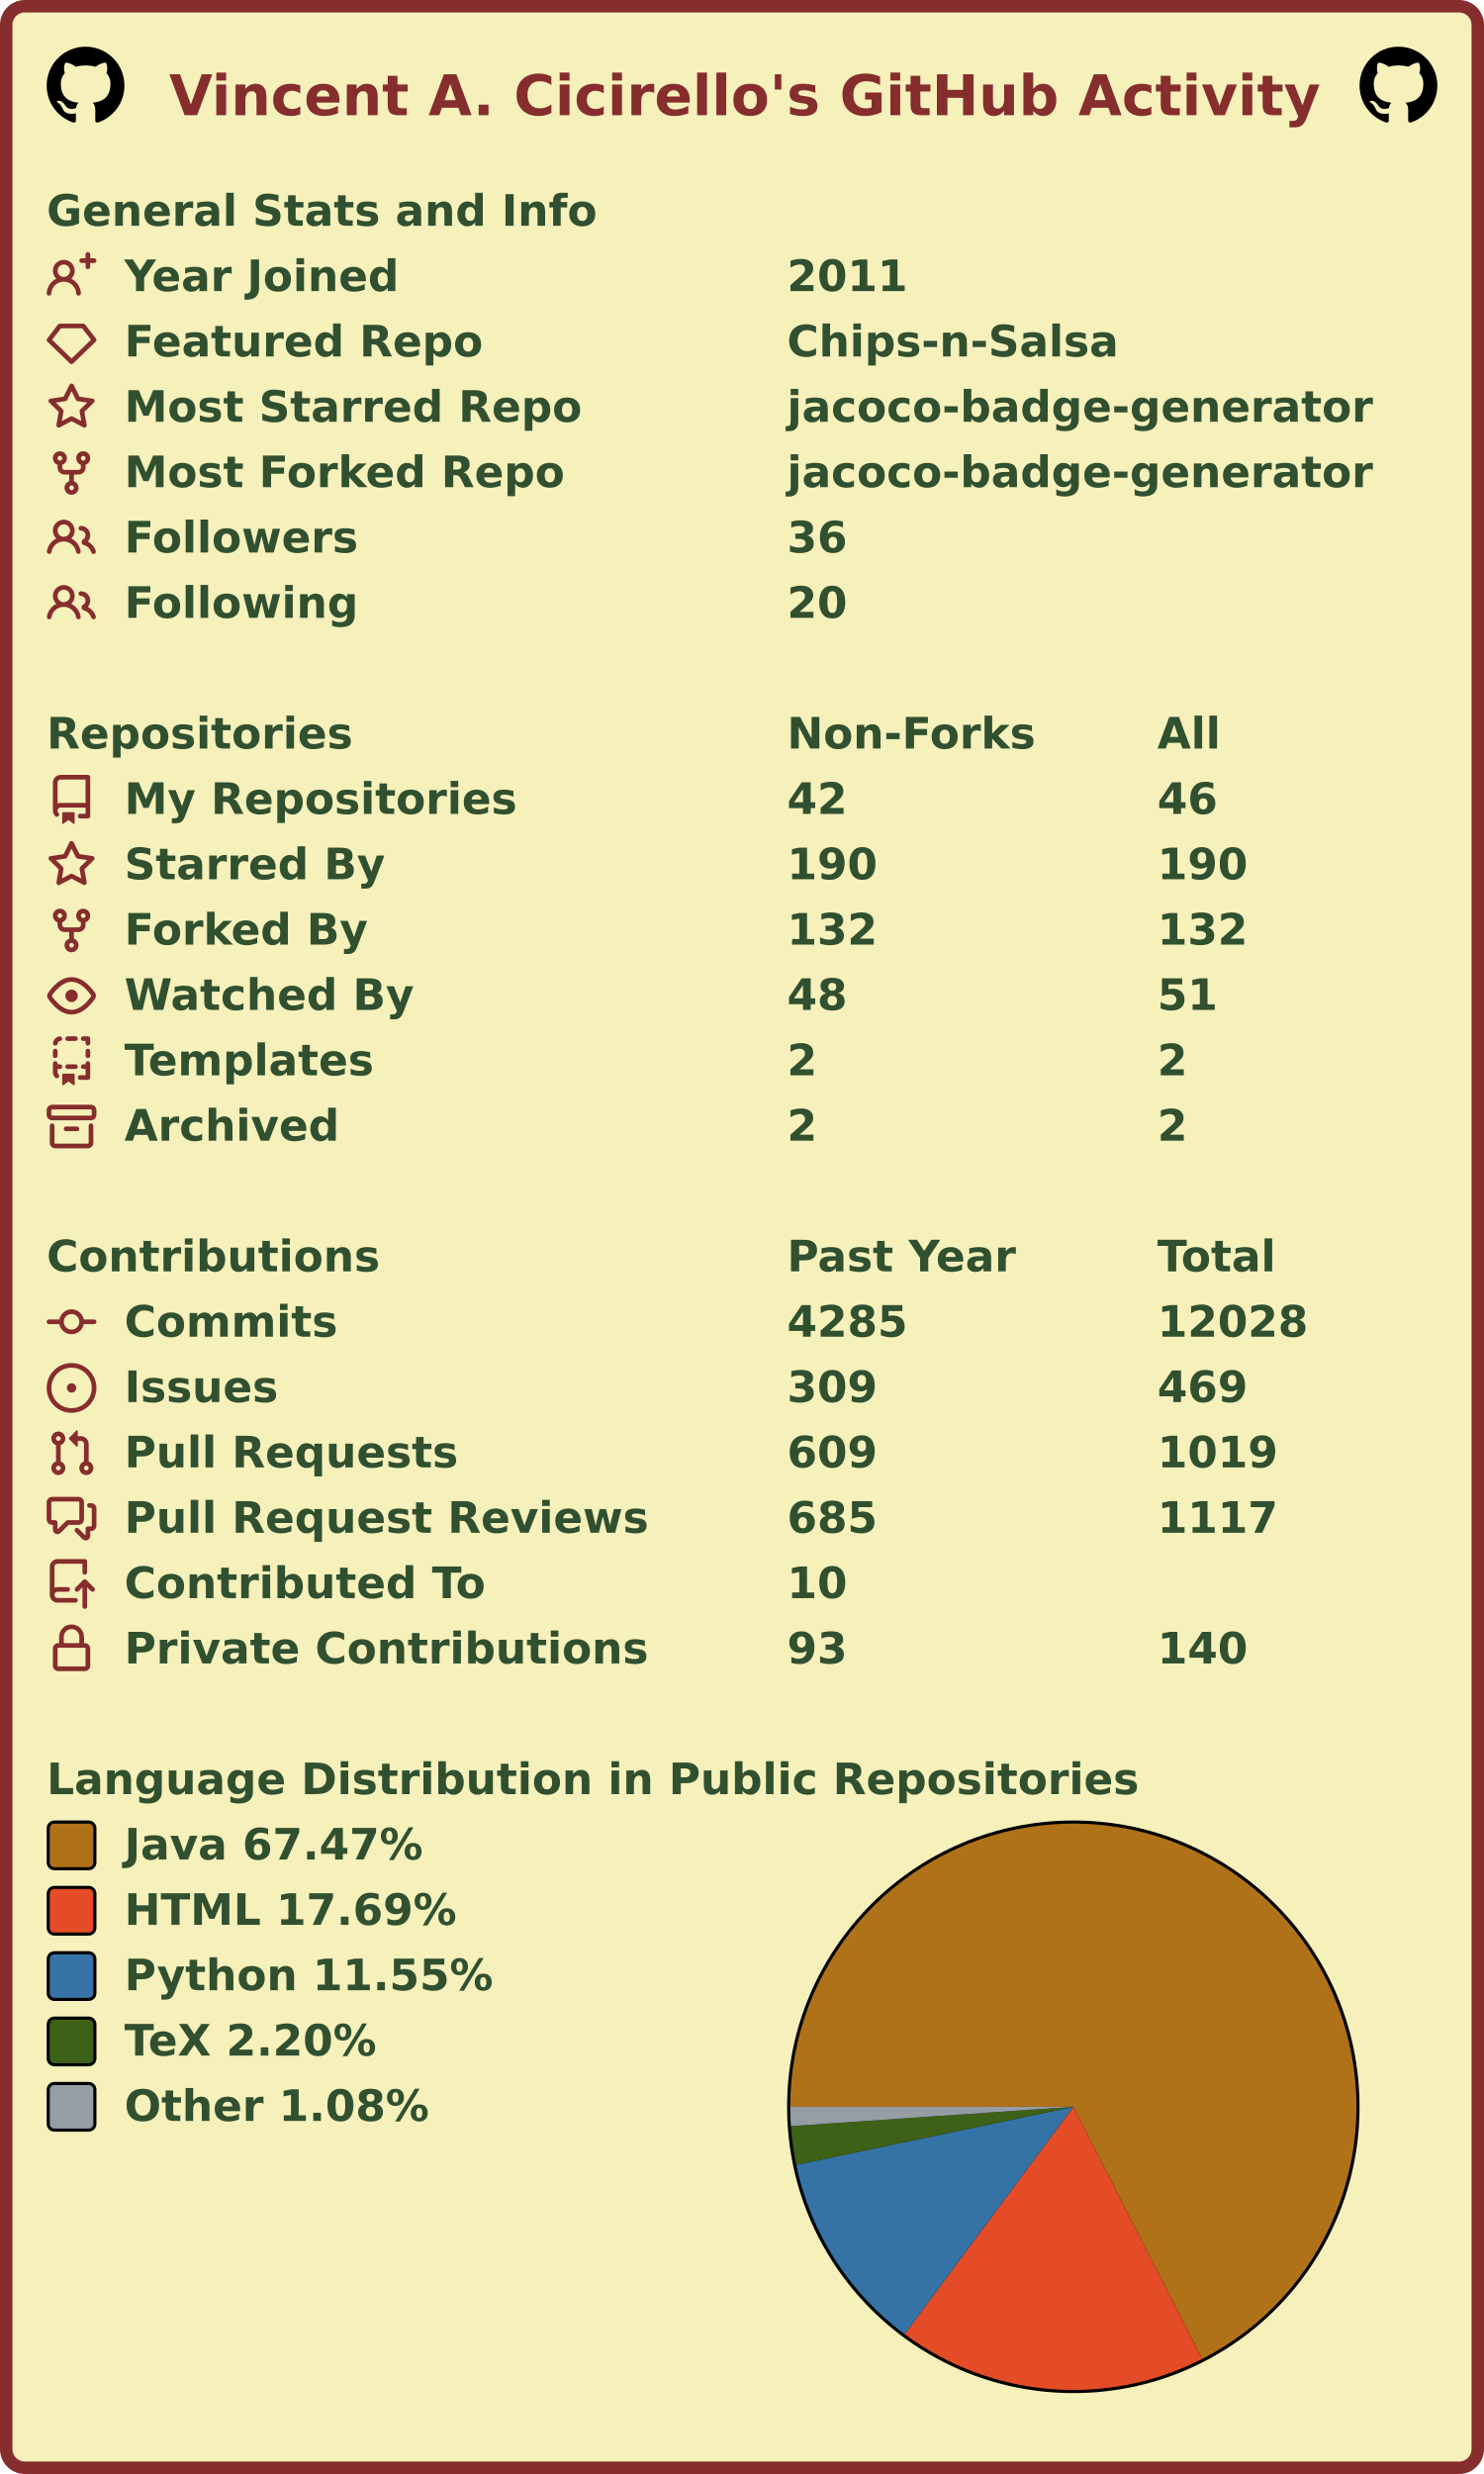
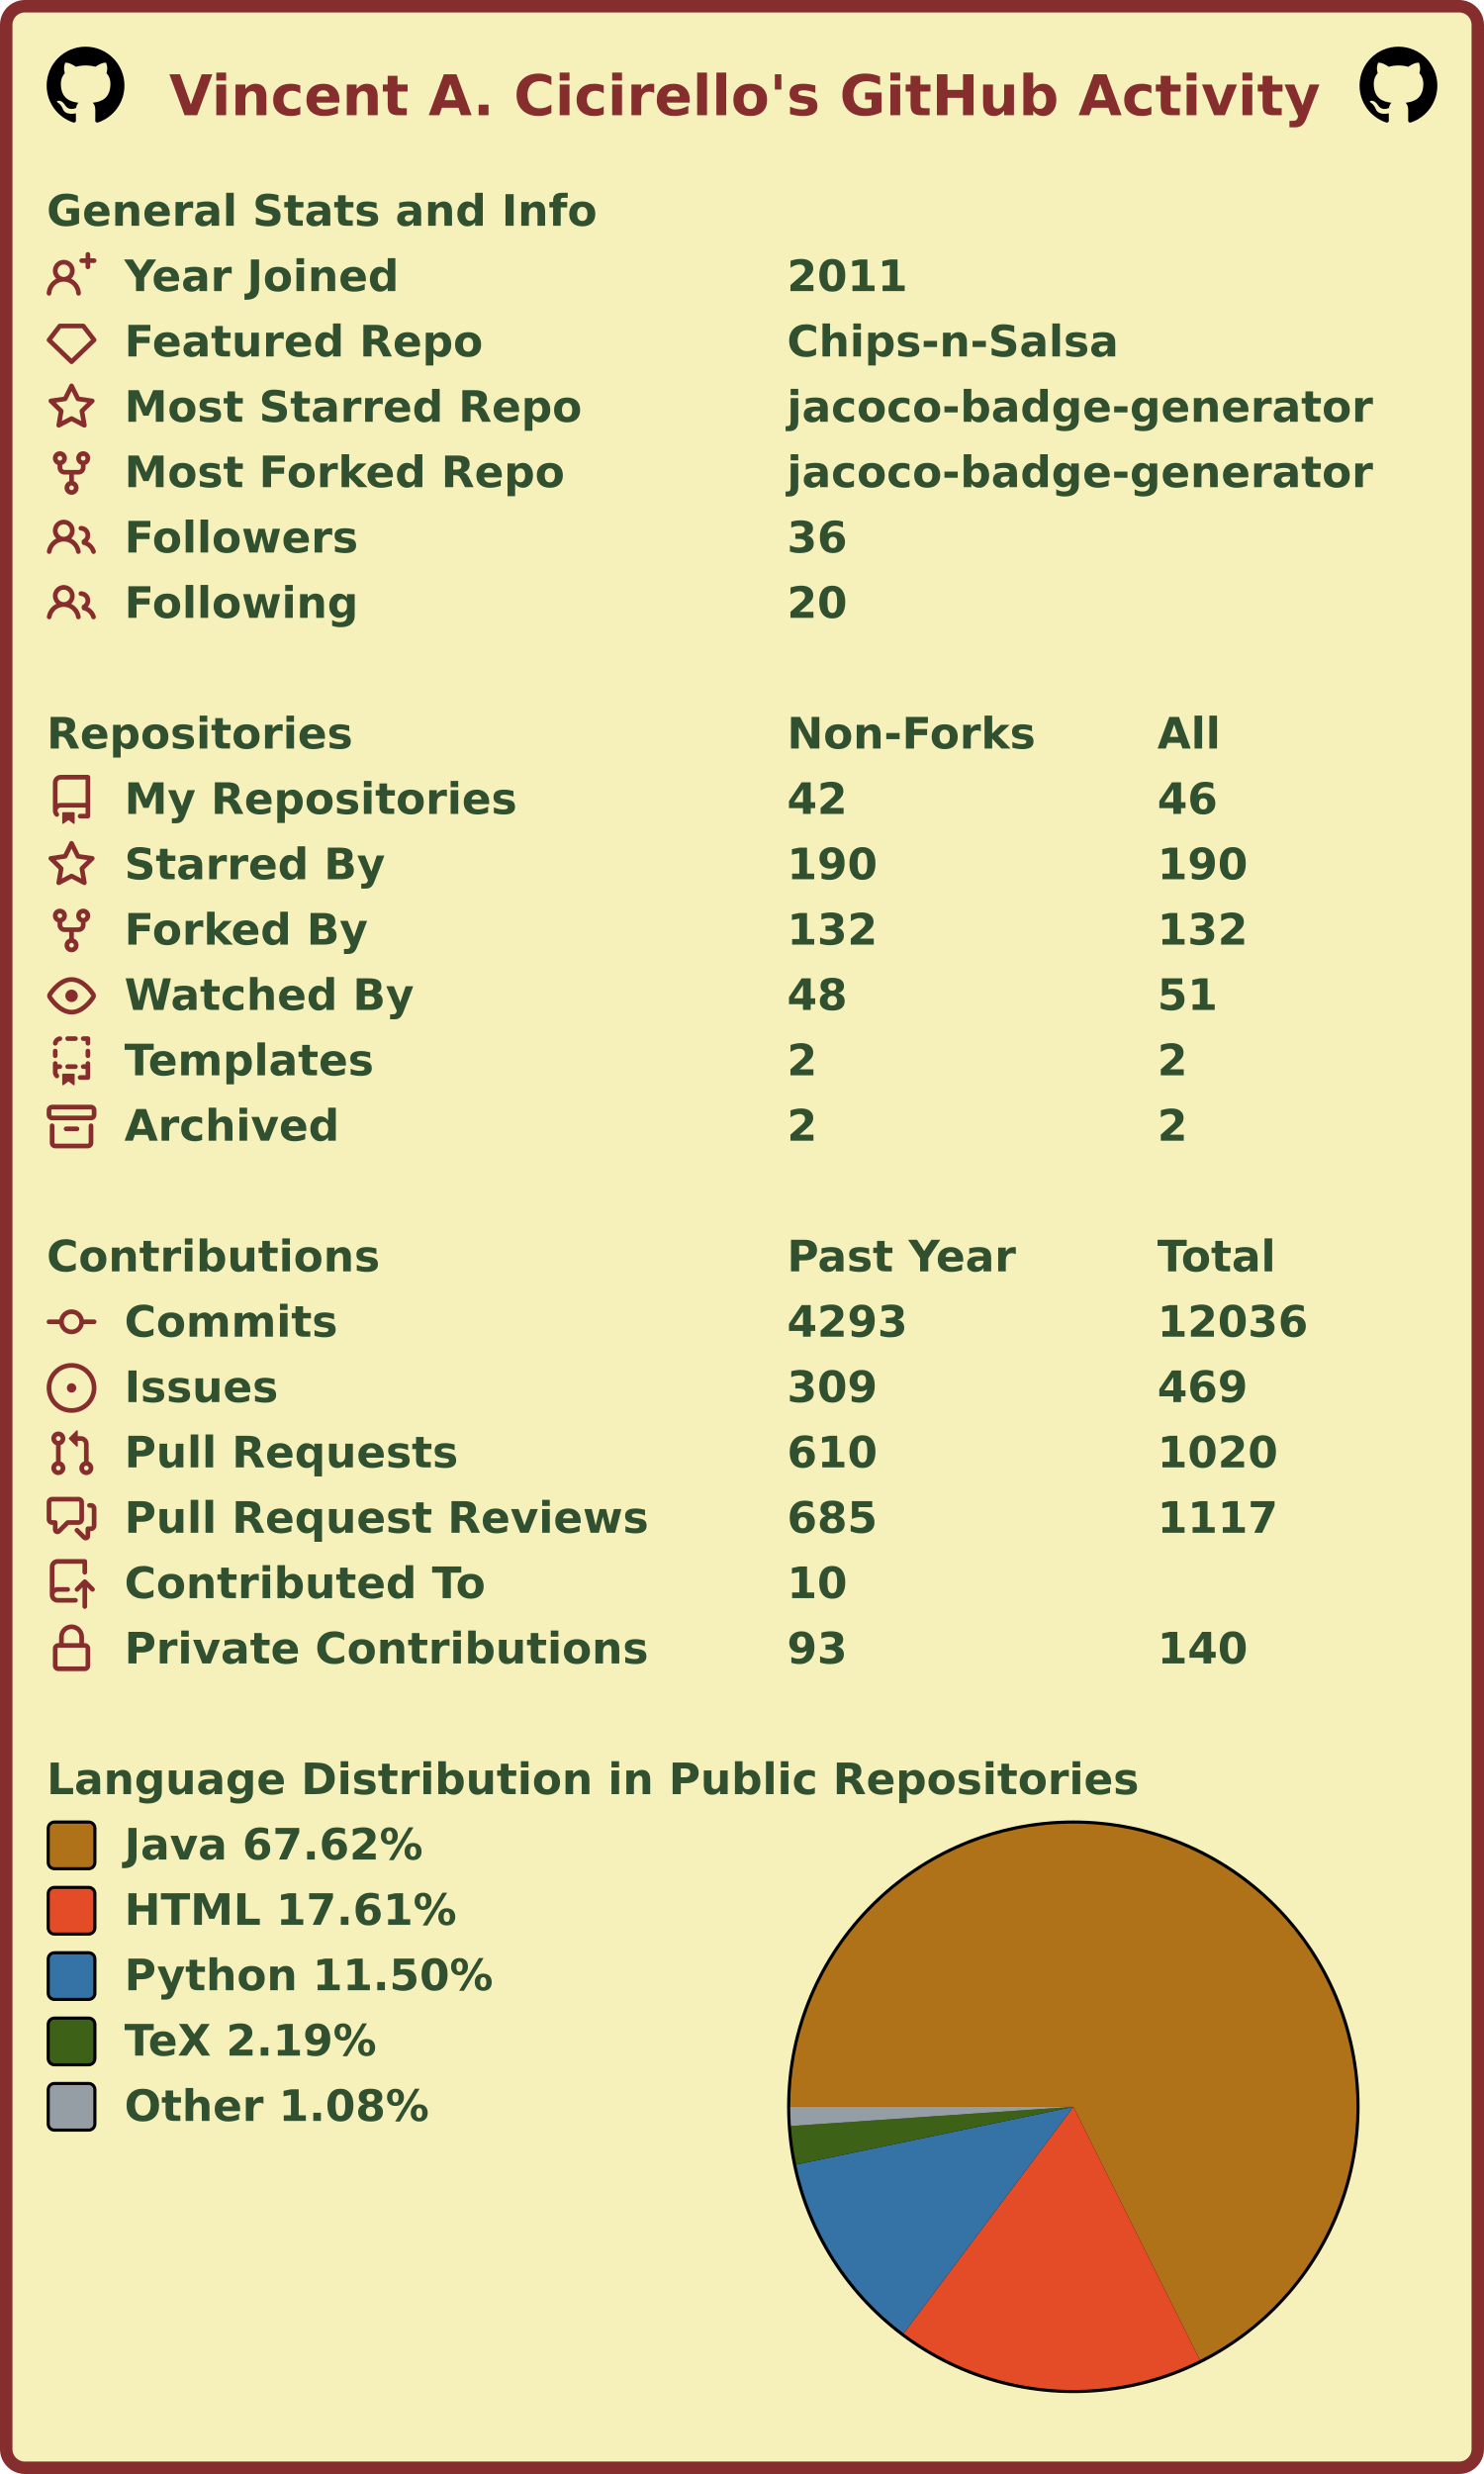
<svg xmlns="http://www.w3.org/2000/svg" width="477" height="795" viewBox="0 0 477 795" lang="en" xml:lang="en">
  <rect x="2" y="2" stroke-width="4" rx="6" width="473" height="791" stroke="#862d2d" fill="#f6f0bb" />
  <g font-weight="600" font-size="110pt" font-family="Verdana,Geneva,DejaVu Sans,sans-serif" text-rendering="geometricPrecision">
    <text x="442" y="301" lengthAdjust="spacingAndGlyphs" textLength="2985" transform="scale(0.123)" fill="#862d2d">Vincent A. Cicirello's GitHub Activity</text>
    <svg x="15" y="15" width="25" height="25" viewBox="0 0 16 16">
      <path fill="#000000" fill-rule="evenodd" d="M8 0C3.58 0 0 3.58 0 8c0 3.54 2.29 6.53 5.47 7.59.4.07.55-.17.55-.38 0-.19-.01-.82-.01-1.49-2.01.37-2.53-.49-2.69-.94-.09-.23-.48-.94-.82-1.13-.28-.15-.68-.52-.01-.53.63-.01 1.08.58 1.23.82.72 1.21 1.87.87 2.33.66.07-.52.28-.87.51-1.07-1.78-.2-3.64-.89-3.64-3.95 0-.87.31-1.59.82-2.15-.08-.2-.36-1.02.08-2.12 0 0 .67-.21 2.2.82.64-.18 1.32-.27 2-.27.68 0 1.36.09 2 .27 1.53-1.04 2.2-.82 2.2-.82.44 1.1.16 1.92.08 2.12.51.56.82 1.27.82 2.15 0 3.07-1.87 3.75-3.65 3.95.29.25.54.73.54 1.48 0 1.07-.01 1.93-.01 2.2 0 .21.15.46.55.38A8.013 8.013 0 0016 8c0-4.42-3.58-8-8-8z" />
    </svg>
    <svg x="437" y="15" width="25" height="25" viewBox="0 0 16 16">
      <path fill="#000000" fill-rule="evenodd" d="M8 0C3.58 0 0 3.58 0 8c0 3.54 2.29 6.53 5.47 7.59.4.07.55-.17.55-.38 0-.19-.01-.82-.01-1.49-2.01.37-2.53-.49-2.69-.94-.09-.23-.48-.94-.82-1.13-.28-.15-.68-.52-.01-.53.63-.01 1.08.58 1.23.82.72 1.21 1.87.87 2.33.66.07-.52.28-.87.51-1.07-1.78-.2-3.64-.89-3.64-3.95 0-.87.31-1.59.82-2.15-.08-.2-.36-1.02.08-2.12 0 0 .67-.21 2.2.82.64-.18 1.32-.27 2-.27.68 0 1.36.09 2 .27 1.53-1.04 2.2-.82 2.2-.82.44 1.1.16 1.92.08 2.12.51.56.82 1.27.82 2.15 0 3.07-1.87 3.75-3.65 3.95.29.25.54.73.54 1.48 0 1.07-.01 1.93-.01 2.2 0 .21.15.46.55.38A8.013 8.013 0 0016 8c0-4.42-3.58-8-8-8z" />
    </svg>
    <g transform="translate(0, 60)" fill="#305030">
      <g transform="translate(15, 0)">
        <g transform="scale(0.095)">
          <text x="0" y="132" textLength="1851" lengthAdjust="spacingAndGlyphs">General Stats and Info</text>
        </g>
      </g>
      <g transform="translate(15, 21)">
        <path fill="#862d2d" fill-rule="evenodd" d="M13.25 0a.75.75 0 01.75.75V2h1.25a.75.75 0 010 1.5H14v1.25a.75.75 0 01-1.5 0V3.5h-1.25a.75.75 0 010-1.5h1.25V.75a.75.75 0 01.75-.75zM5.5 4a2 2 0 100 4 2 2 0 000-4zm2.4 4.548a3.5 3.5 0 10-4.799 0 5.527 5.527 0 00-3.1 4.66.75.75 0 101.498.085A4.01 4.01 0 015.5 9.5a4.01 4.01 0 014.001 3.793.75.75 0 101.498-.086 5.527 5.527 0 00-3.1-4.659z" />
        <g transform="scale(0.095)">
          <text lengthAdjust="spacingAndGlyphs" textLength="932" x="263" y="132">Year Joined</text>
          <text lengthAdjust="spacingAndGlyphs" textLength="420" x="2505" y="132">2011</text>
        </g>
      </g>
      <g transform="translate(15, 42)">
        <path fill="#862d2d" fill-rule="evenodd" d="M3.637 2.291A.75.75 0 014.23 2h7.54a.75.75 0 01.593.291l3.48 4.5a.75.75 0 01-.072.999l-7.25 7a.75.75 0 01-1.042 0l-7.25-7a.75.75 0 01-.072-.999l3.48-4.5zM4.598 3.5L1.754 7.177 8 13.207l6.246-6.03L11.402 3.5H4.598z" />
        <g transform="scale(0.095)">
          <text lengthAdjust="spacingAndGlyphs" textLength="1215" x="263" y="132">Featured Repo</text>
          <text lengthAdjust="spacingAndGlyphs" textLength="1120" x="2505" y="132">Chips-n-Salsa</text>
        </g>
      </g>
      <g transform="translate(15, 63)">
        <path fill="#862d2d" fill-rule="evenodd" d="M8 .25a.75.75 0 01.673.418l1.882 3.815 4.21.612a.75.75 0 01.416 1.279l-3.046 2.97.719 4.192a.75.75 0 01-1.088.791L8 12.347l-3.766 1.98a.75.75 0 01-1.088-.79l.72-4.194L.818 6.374a.75.75 0 01.416-1.28l4.21-.611L7.327.668A.75.75 0 018 .25zm0 2.445L6.615 5.5a.75.75 0 01-.564.41l-3.097.45 2.24 2.184a.75.75 0 01.216.664l-.528 3.084 2.769-1.456a.75.75 0 01.698 0l2.77 1.456-.53-3.084a.75.75 0 01.216-.664l2.24-2.183-3.096-.45a.75.75 0 01-.564-.41L8 2.694v.001z" />
        <g transform="scale(0.095)">
          <text lengthAdjust="spacingAndGlyphs" textLength="1532" x="263" y="132">Most Starred Repo</text>
          <text lengthAdjust="spacingAndGlyphs" textLength="1986" x="2505" y="132">jacoco-badge-generator</text>
        </g>
      </g>
      <g transform="translate(15, 84)">
        <path fill="#862d2d" fill-rule="evenodd" d="M5 3.25a.75.75 0 11-1.5 0 .75.75 0 011.5 0zm0 2.122a2.25 2.25 0 10-1.5 0v.878A2.25 2.25 0 005.75 8.5h1.5v2.128a2.251 2.251 0 101.5 0V8.5h1.5a2.25 2.25 0 002.25-2.25v-.878a2.25 2.25 0 10-1.5 0v.878a.75.75 0 01-.75.75h-4.5A.75.75 0 015 6.25v-.878zm3.75 7.378a.75.75 0 11-1.5 0 .75.75 0 011.5 0zm3-8.75a.75.75 0 100-1.5.75.75 0 000 1.5z" />
        <g transform="scale(0.095)">
          <text lengthAdjust="spacingAndGlyphs" textLength="1485" x="263" y="132">Most Forked Repo</text>
          <text lengthAdjust="spacingAndGlyphs" textLength="1986" x="2505" y="132">jacoco-badge-generator</text>
        </g>
      </g>
      <g transform="translate(15, 105)">
        <path fill="#862d2d" fill-rule="evenodd" d="M5.5 3.5a2 2 0 100 4 2 2 0 000-4zM2 5.5a3.5 3.5 0 115.898 2.549 5.507 5.507 0 013.034 4.084.75.75 0 11-1.482.235 4.001 4.001 0 00-7.9 0 .75.75 0 01-1.482-.236A5.507 5.507 0 013.102 8.05 3.49 3.49 0 012 5.5zM11 4a.75.75 0 100 1.5 1.5 1.5 0 01.666 2.844.75.75 0 00-.416.672v.352a.75.75 0 00.574.73c1.2.289 2.162 1.2 2.522 2.372a.75.75 0 101.434-.44 5.01 5.01 0 00-2.56-3.012A3 3 0 0011 4z" />
        <g transform="scale(0.095)">
          <text lengthAdjust="spacingAndGlyphs" textLength="778" x="263" y="132">Followers</text>
          <text lengthAdjust="spacingAndGlyphs" textLength="210" x="2505" y="132">36</text>
        </g>
      </g>
      <g transform="translate(15, 126)">
        <path fill="#862d2d" fill-rule="evenodd" d="M5.5 3.5a2 2 0 100 4 2 2 0 000-4zM2 5.5a3.5 3.5 0 115.898 2.549 5.507 5.507 0 013.034 4.084.75.75 0 11-1.482.235 4.001 4.001 0 00-7.9 0 .75.75 0 01-1.482-.236A5.507 5.507 0 013.102 8.05 3.49 3.49 0 012 5.5zM11 4a.75.75 0 100 1.5 1.5 1.5 0 01.666 2.844.75.75 0 00-.416.672v.352a.75.75 0 00.574.73c1.2.289 2.162 1.2 2.522 2.372a.75.75 0 101.434-.44 5.01 5.01 0 00-2.56-3.012A3 3 0 0011 4z" />
        <g transform="scale(0.095)">
          <text lengthAdjust="spacingAndGlyphs" textLength="780" x="263" y="132">Following</text>
          <text lengthAdjust="spacingAndGlyphs" textLength="210" x="2505" y="132">20</text>
        </g>
      </g>
    </g>
    <g transform="translate(0, 228)" fill="#305030">
      <g transform="translate(15, 0)">
        <g transform="scale(0.095)">
          <text x="0" y="132" textLength="1020" lengthAdjust="spacingAndGlyphs">Repositories</text>
          <text x="2505" y="132" textLength="832" lengthAdjust="spacingAndGlyphs">Non-Forks</text>
          <text x="3758" y="132" textLength="206" lengthAdjust="spacingAndGlyphs">All</text>
        </g>
      </g>
      <g transform="translate(15, 21)">
        <path fill="#862d2d" fill-rule="evenodd" d="M2 2.5A2.5 2.5 0 014.5 0h8.75a.75.75 0 01.75.75v12.5a.75.75 0 01-.75.75h-2.5a.75.75 0 110-1.5h1.75v-2h-8a1 1 0 00-.714 1.7.75.75 0 01-1.072 1.05A2.495 2.495 0 012 11.5v-9zm10.5-1V9h-8c-.356 0-.694.074-1 .208V2.5a1 1 0 011-1h8zM5 12.25v3.25a.25.25 0 00.4.2l1.45-1.087a.25.25 0 01.3 0L8.6 15.7a.25.25 0 00.4-.2v-3.25a.25.25 0 00-.25-.25h-3.5a.25.25 0 00-.25.25z" />
        <g transform="scale(0.095)">
          <text lengthAdjust="spacingAndGlyphs" textLength="1312" x="263" y="132">My Repositories</text>
          <text lengthAdjust="spacingAndGlyphs" textLength="210" x="2505" y="132">42</text>
          <text lengthAdjust="spacingAndGlyphs" textLength="210" x="3758" y="132">46</text>
        </g>
      </g>
      <g transform="translate(15, 42)">
        <path fill="#862d2d" fill-rule="evenodd" d="M8 .25a.75.75 0 01.673.418l1.882 3.815 4.21.612a.75.75 0 01.416 1.279l-3.046 2.97.719 4.192a.75.75 0 01-1.088.791L8 12.347l-3.766 1.98a.75.75 0 01-1.088-.79l.72-4.194L.818 6.374a.75.75 0 01.416-1.28l4.21-.611L7.327.668A.75.75 0 018 .25zm0 2.445L6.615 5.5a.75.75 0 01-.564.41l-3.097.45 2.24 2.184a.75.75 0 01.216.664l-.528 3.084 2.769-1.456a.75.75 0 01.698 0l2.77 1.456-.53-3.084a.75.75 0 01.216-.664l2.24-2.183-3.096-.45a.75.75 0 01-.564-.41L8 2.694v.001z" />
        <g transform="scale(0.095)">
          <text lengthAdjust="spacingAndGlyphs" textLength="874" x="263" y="132">Starred By</text>
          <text lengthAdjust="spacingAndGlyphs" textLength="315" x="2505" y="132">190</text>
          <text lengthAdjust="spacingAndGlyphs" textLength="315" x="3758" y="132">190</text>
        </g>
      </g>
      <g transform="translate(15, 63)">
        <path fill="#862d2d" fill-rule="evenodd" d="M5 3.25a.75.75 0 11-1.5 0 .75.75 0 011.5 0zm0 2.122a2.25 2.25 0 10-1.5 0v.878A2.25 2.25 0 005.75 8.5h1.5v2.128a2.251 2.251 0 101.5 0V8.5h1.5a2.25 2.25 0 002.25-2.25v-.878a2.25 2.25 0 10-1.5 0v.878a.75.75 0 01-.75.75h-4.5A.75.75 0 015 6.25v-.878zm3.75 7.378a.75.75 0 11-1.5 0 .75.75 0 011.5 0zm3-8.75a.75.75 0 100-1.5.75.75 0 000 1.5z" />
        <g transform="scale(0.095)">
          <text lengthAdjust="spacingAndGlyphs" textLength="828" x="263" y="132">Forked By</text>
          <text lengthAdjust="spacingAndGlyphs" textLength="315" x="2505" y="132">132</text>
          <text lengthAdjust="spacingAndGlyphs" textLength="315" x="3758" y="132">132</text>
        </g>
      </g>
      <g transform="translate(15, 84)">
        <path fill="#862d2d" fill-rule="evenodd" d="M1.679 7.932c.412-.621 1.242-1.75 2.366-2.717C5.175 4.242 6.527 3.5 8 3.5c1.473 0 2.824.742 3.955 1.715 1.124.967 1.954 2.096 2.366 2.717a.119.119 0 010 .136c-.412.621-1.242 1.75-2.366 2.717C10.825 11.758 9.473 12.5 8 12.5c-1.473 0-2.824-.742-3.955-1.715C2.92 9.818 2.09 8.69 1.679 8.068a.119.119 0 010-.136zM8 2c-1.981 0-3.67.992-4.933 2.078C1.797 5.169.88 6.423.43 7.1a1.619 1.619 0 000 1.798c.45.678 1.367 1.932 2.637 3.024C4.329 13.008 6.019 14 8 14c1.981 0 3.67-.992 4.933-2.078 1.27-1.091 2.187-2.345 2.637-3.023a1.619 1.619 0 000-1.798c-.45-.678-1.367-1.932-2.637-3.023C11.671 2.992 9.981 2 8 2zm0 8a2 2 0 100-4 2 2 0 000 4z" />
        <g transform="scale(0.095)">
          <text lengthAdjust="spacingAndGlyphs" textLength="993" x="263" y="132">Watched By</text>
          <text lengthAdjust="spacingAndGlyphs" textLength="210" x="2505" y="132">48</text>
          <text lengthAdjust="spacingAndGlyphs" textLength="210" x="3758" y="132">51</text>
        </g>
      </g>
      <g transform="translate(15, 105)">
        <path fill="#862d2d" fill-rule="evenodd" d="M6 .75A.75.75 0 016.75 0h2.5a.75.75 0 010 1.5h-2.5A.75.75 0 016 .75zm5 0a.75.75 0 01.75-.75h1.5a.75.75 0 01.75.75v1.5a.75.75 0 01-1.5 0V1.5h-.75A.75.75 0 0111 .75zM4.992.662a.75.75 0 01-.636.848c-.436.063-.783.41-.846.846a.75.75 0 01-1.485-.212A2.501 2.501 0 014.144.025a.75.75 0 01.848.637zM2.75 4a.75.75 0 01.75.75v1.5a.75.75 0 01-1.5 0v-1.5A.75.75 0 012.75 4zm10.5 0a.75.75 0 01.75.75v1.5a.75.75 0 01-1.5 0v-1.5a.75.75 0 01.75-.75zM2.75 8a.75.75 0 01.75.75v.268A1.72 1.72 0 013.75 9h.5a.75.75 0 010 1.5h-.5a.25.25 0 00-.25.25v.75c0 .28.114.532.3.714a.75.75 0 01-1.05 1.072A2.495 2.495 0 012 11.5V8.75A.75.75 0 012.75 8zm10.5 0a.75.75 0 01.75.75v4.5a.75.75 0 01-.75.75h-2.5a.75.75 0 010-1.5h1.75v-2h-.75a.75.75 0 010-1.5h.75v-.25a.75.75 0 01.75-.75zM6 9.75A.75.75 0 016.75 9h2.5a.75.75 0 010 1.5h-2.5A.75.75 0 016 9.75zm-1 2.5v3.25a.25.25 0 00.4.2l1.45-1.087a.25.25 0 01.3 0L8.6 15.7a.25.25 0 00.4-.2v-3.25a.25.25 0 00-.25-.25h-3.5a.25.25 0 00-.25.25z" />
        <g transform="scale(0.095)">
          <text lengthAdjust="spacingAndGlyphs" textLength="868" x="263" y="132">Templates</text>
          <text lengthAdjust="spacingAndGlyphs" textLength="105" x="2505" y="132">2</text>
          <text lengthAdjust="spacingAndGlyphs" textLength="105" x="3758" y="132">2</text>
        </g>
      </g>
      <g transform="translate(15, 126)">
        <path fill="#862d2d" fill-rule="evenodd" d="M1.75 2.5a.25.25 0 00-.25.25v1.5c0 .138.112.25.25.25h12.5a.25.25 0 00.25-.25v-1.5a.25.25 0 00-.25-.25H1.75zM0 2.75C0 1.784.784 1 1.75 1h12.5c.966 0 1.75.784 1.75 1.75v1.5A1.75 1.75 0 0114.25 6H1.75A1.75 1.75 0 010 4.25v-1.5zM1.75 7a.75.75 0 01.75.75v5.5c0 .138.112.25.25.25h10.5a.25.25 0 00.25-.25v-5.5a.75.75 0 111.5 0v5.5A1.75 1.75 0 0113.25 15H2.75A1.75 1.75 0 011 13.25v-5.5A.75.75 0 011.75 7zm4.5 1a.75.75 0 000 1.5h3.5a.75.75 0 100-1.5h-3.5z" />
        <g transform="scale(0.095)">
          <text lengthAdjust="spacingAndGlyphs" textLength="726" x="263" y="132">Archived</text>
          <text lengthAdjust="spacingAndGlyphs" textLength="105" x="2505" y="132">2</text>
          <text lengthAdjust="spacingAndGlyphs" textLength="105" x="3758" y="132">2</text>
        </g>
      </g>
    </g>
    <g transform="translate(0, 396)" fill="#305030">
      <g transform="translate(15, 0)">
        <g transform="scale(0.095)">
          <text x="0" y="132" textLength="1112" lengthAdjust="spacingAndGlyphs">Contributions</text>
          <text x="2505" y="132" textLength="774" lengthAdjust="spacingAndGlyphs">Past Year</text>
          <text x="3758" y="132" textLength="414" lengthAdjust="spacingAndGlyphs">Total</text>
        </g>
      </g>
      <g transform="translate(15, 21)">
        <path fill="#862d2d" fill-rule="evenodd" d="M10.5 7.75a2.5 2.5 0 11-5 0 2.5 2.5 0 015 0zm1.43.75a4.002 4.002 0 01-7.86 0H.75a.75.75 0 110-1.5h3.32a4.001 4.001 0 017.86 0h3.32a.75.75 0 110 1.5h-3.32z" />
        <g transform="scale(0.095)">
          <text lengthAdjust="spacingAndGlyphs" textLength="734" x="263" y="132">Commits</text>
-           <text lengthAdjust="spacingAndGlyphs" textLength="420" x="2505" y="132">4285</text>
-           <text lengthAdjust="spacingAndGlyphs" textLength="525" x="3758" y="132">12028</text>
+           <text lengthAdjust="spacingAndGlyphs" textLength="420" x="2505" y="132">4293</text>
+           <text lengthAdjust="spacingAndGlyphs" textLength="525" x="3758" y="132">12036</text>
        </g>
      </g>
      <g transform="translate(15, 42)">
        <path fill="#862d2d" d="M8 9.5a1.5 1.5 0 100-3 1.5 1.5 0 000 3z" />
        <path fill="#862d2d" fill-rule="evenodd" d="M8 0a8 8 0 100 16A8 8 0 008 0zM1.5 8a6.5 6.5 0 1113 0 6.5 6.5 0 01-13 0z" />
        <g transform="scale(0.095)">
          <text lengthAdjust="spacingAndGlyphs" textLength="512" x="263" y="132">Issues</text>
          <text lengthAdjust="spacingAndGlyphs" textLength="315" x="2505" y="132">309</text>
          <text lengthAdjust="spacingAndGlyphs" textLength="315" x="3758" y="132">469</text>
        </g>
      </g>
      <g transform="translate(15, 63)">
        <path fill="#862d2d" fill-rule="evenodd" d="M7.177 3.073L9.573.677A.25.25 0 0110 .854v4.792a.25.25 0 01-.427.177L7.177 3.427a.25.25 0 010-.354zM3.75 2.5a.75.75 0 100 1.5.75.75 0 000-1.5zm-2.25.75a2.25 2.25 0 113 2.122v5.256a2.251 2.251 0 11-1.5 0V5.372A2.25 2.25 0 011.5 3.25zM11 2.5h-1V4h1a1 1 0 011 1v5.628a2.251 2.251 0 101.5 0V5A2.5 2.5 0 0011 2.5zm1 10.25a.75.75 0 111.5 0 .75.75 0 01-1.5 0zM3.75 12a.75.75 0 100 1.5.75.75 0 000-1.5z" />
        <g transform="scale(0.095)">
          <text lengthAdjust="spacingAndGlyphs" textLength="1113" x="263" y="132">Pull Requests</text>
-           <text lengthAdjust="spacingAndGlyphs" textLength="315" x="2505" y="132">609</text>
-           <text lengthAdjust="spacingAndGlyphs" textLength="420" x="3758" y="132">1019</text>
+           <text lengthAdjust="spacingAndGlyphs" textLength="315" x="2505" y="132">610</text>
+           <text lengthAdjust="spacingAndGlyphs" textLength="420" x="3758" y="132">1020</text>
        </g>
      </g>
      <g transform="translate(15, 84)">
        <path fill="#862d2d" fill-rule="evenodd" d="M1.5 2.75a.25.25 0 01.25-.25h8.5a.25.25 0 01.25.25v5.5a.25.25 0 01-.25.25h-3.5a.75.75 0 00-.53.22L3.5 11.44V9.25a.75.75 0 00-.75-.75h-1a.25.25 0 01-.25-.25v-5.5zM1.75 1A1.75 1.75 0 000 2.75v5.5C0 9.216.784 10 1.75 10H2v1.543a1.457 1.457 0 002.487 1.03L7.061 10h3.189A1.75 1.75 0 0012 8.25v-5.5A1.75 1.75 0 0010.25 1h-8.5zM14.5 4.75a.25.25 0 00-.25-.25h-.5a.75.75 0 110-1.5h.5c.966 0 1.75.784 1.75 1.75v5.5A1.75 1.75 0 0114.25 12H14v1.543a1.457 1.457 0 01-2.487 1.03L9.22 12.28a.75.75 0 111.06-1.06l2.22 2.22v-2.19a.75.75 0 01.75-.75h1a.25.25 0 00.25-.25v-5.5z" />
        <g transform="scale(0.095)">
          <text lengthAdjust="spacingAndGlyphs" textLength="1762" x="263" y="132">Pull Request Reviews</text>
          <text lengthAdjust="spacingAndGlyphs" textLength="315" x="2505" y="132">685</text>
          <text lengthAdjust="spacingAndGlyphs" textLength="420" x="3758" y="132">1117</text>
        </g>
      </g>
      <g transform="translate(15, 105)">
        <path fill="#862d2d" fill-rule="evenodd" d="M1 2.5A2.5 2.5 0 013.5 0h8.75a.75.75 0 01.75.75v3.5a.75.75 0 01-1.5 0V1.5h-8a1 1 0 00-1 1v6.708A2.492 2.492 0 013.5 9h3.25a.75.75 0 010 1.5H3.5a1 1 0 100 2h5.75a.75.75 0 010 1.5H3.5A2.5 2.5 0 011 11.5v-9zm13.23 7.79a.75.75 0 001.06-1.06l-2.505-2.505a.75.75 0 00-1.06 0L9.22 9.229a.75.75 0 001.06 1.061l1.225-1.224v6.184a.75.75 0 001.5 0V9.066l1.224 1.224z" />
        <g transform="scale(0.095)">
          <text lengthAdjust="spacingAndGlyphs" textLength="1234" x="263" y="132">Contributed To</text>
          <text lengthAdjust="spacingAndGlyphs" textLength="210" x="2505" y="132">10</text>
        </g>
      </g>
      <g transform="translate(15, 126)">
        <path fill="#862d2d" fill-rule="evenodd" d="M4 4v2h-.25A1.75 1.75 0 002 7.75v5.5c0 .966.784 1.75 1.75 1.75h8.5A1.75 1.75 0 0014 13.25v-5.5A1.75 1.75 0 0012.25 6H12V4a4 4 0 10-8 0zm6.5 2V4a2.5 2.5 0 00-5 0v2h5zM12 7.5h.25a.25.25 0 01.25.25v5.5a.25.25 0 01-.25.25h-8.5a.25.25 0 01-.25-.25v-5.5a.25.25 0 01.25-.25H12z" />
        <g transform="scale(0.095)">
          <text lengthAdjust="spacingAndGlyphs" textLength="1742" x="263" y="132">Private Contributions</text>
          <text lengthAdjust="spacingAndGlyphs" textLength="210" x="2505" y="132">93</text>
          <text lengthAdjust="spacingAndGlyphs" textLength="315" x="3758" y="132">140</text>
        </g>
      </g>
    </g>
    <g transform="translate(0, 564)" fill="#305030">
      <g transform="translate(15, 0)">
        <g transform="scale(0.095)">
          <text x="0" y="132" textLength="3652" lengthAdjust="spacingAndGlyphs">Language Distribution in Public Repositories</text>
        </g>
      </g>
      <g transform="translate(253, 21)">
        <circle cx="92" cy="92" r="92" fill="#000000" />
      </g>
      <g transform="translate(254, 22)">
        <g>
-           <path fill-rule="evenodd" fill="#b07219" d="M 0.0,91 A 91 91 0 1 1 132.454 172.009 L 91,91 Z" />
-           <path fill-rule="evenodd" fill="#e34c26" d="M 132.454,172.009 A 91 91 0 0 1 36.758 164.067 L 91,91 Z" />
-           <path fill-rule="evenodd" fill="#3572A5" d="M 36.758,164.067 A 91 91 0 0 1 1.933 109.657 L 91,91 Z" />
-           <path fill-rule="evenodd" fill="#3D6117" d="M 1.933,109.657 A 91 91 0 0 1 0.211 97.198 L 91,91 Z" />
-           <path fill-rule="evenodd" fill="#959da5" d="M 0.211,97.198 A 91 91 0 0 1 0.0 91 L 91,91 Z" />
+           <path fill-rule="evenodd" fill="#b07219" d="M 0.0,91 A 91 91 0 1 1 131.68 172.401 L 91,91 Z" />
+           <path fill-rule="evenodd" fill="#e34c26" d="M 131.68,172.401 A 91 91 0 0 1 36.441 163.83 L 91,91 Z" />
+           <path fill-rule="evenodd" fill="#3572A5" d="M 36.441,163.83 A 91 91 0 0 1 1.915 109.571 L 91,91 Z" />
+           <path fill-rule="evenodd" fill="#3D6117" d="M 1.915,109.571 A 91 91 0 0 1 0.209 97.169 L 91,91 Z" />
+           <path fill-rule="evenodd" fill="#959da5" d="M 0.209,97.169 A 91 91 0 0 1 0.0 91 L 91,91 Z" />
          <animateTransform attributeName="transform" attributeType="XML" type="rotate" from="0 91 91" to="360 91 91" dur="10s" repeatCount="indefinite" />
        </g>
      </g>
      <g transform="translate(15, 21)">
        <rect x="0.5" y="0.5" rx="2" width="15" height="15" fill="#b07219" stroke-width="1" stroke="#000000" />
-         <text transform="scale(0.095)" x="263" y="132" textLength="1038" lengthAdjust="spacingAndGlyphs">Java 67.47%</text>
+         <text transform="scale(0.095)" x="263" y="132" textLength="1038" lengthAdjust="spacingAndGlyphs">Java 67.62%</text>
      </g>
      <g transform="translate(15, 42)">
        <rect x="0.5" y="0.5" rx="2" width="15" height="15" fill="#e34c26" stroke-width="1" stroke="#000000" />
-         <text transform="scale(0.095)" x="263" y="132" textLength="1142" lengthAdjust="spacingAndGlyphs">HTML 17.69%</text>
+         <text transform="scale(0.095)" x="263" y="132" textLength="1142" lengthAdjust="spacingAndGlyphs">HTML 17.61%</text>
      </g>
      <g transform="translate(15, 63)">
        <rect x="0.5" y="0.5" rx="2" width="15" height="15" fill="#3572A5" stroke-width="1" stroke="#000000" />
-         <text transform="scale(0.095)" x="263" y="132" textLength="1254" lengthAdjust="spacingAndGlyphs">Python 11.55%</text>
+         <text transform="scale(0.095)" x="263" y="132" textLength="1254" lengthAdjust="spacingAndGlyphs">Python 11.50%</text>
      </g>
      <g transform="translate(15, 84)">
        <rect x="0.5" y="0.5" rx="2" width="15" height="15" fill="#3D6117" stroke-width="1" stroke="#000000" />
-         <text transform="scale(0.095)" x="263" y="132" textLength="894" lengthAdjust="spacingAndGlyphs">TeX 2.20%</text>
+         <text transform="scale(0.095)" x="263" y="132" textLength="894" lengthAdjust="spacingAndGlyphs">TeX 2.19%</text>
      </g>
      <g transform="translate(15, 105)">
        <rect x="0.5" y="0.5" rx="2" width="15" height="15" fill="#959da5" stroke-width="1" stroke="#000000" />
        <text transform="scale(0.095)" x="263" y="132" textLength="1047" lengthAdjust="spacingAndGlyphs">Other 1.08%</text>
      </g>
    </g>
  </g>
</svg>
